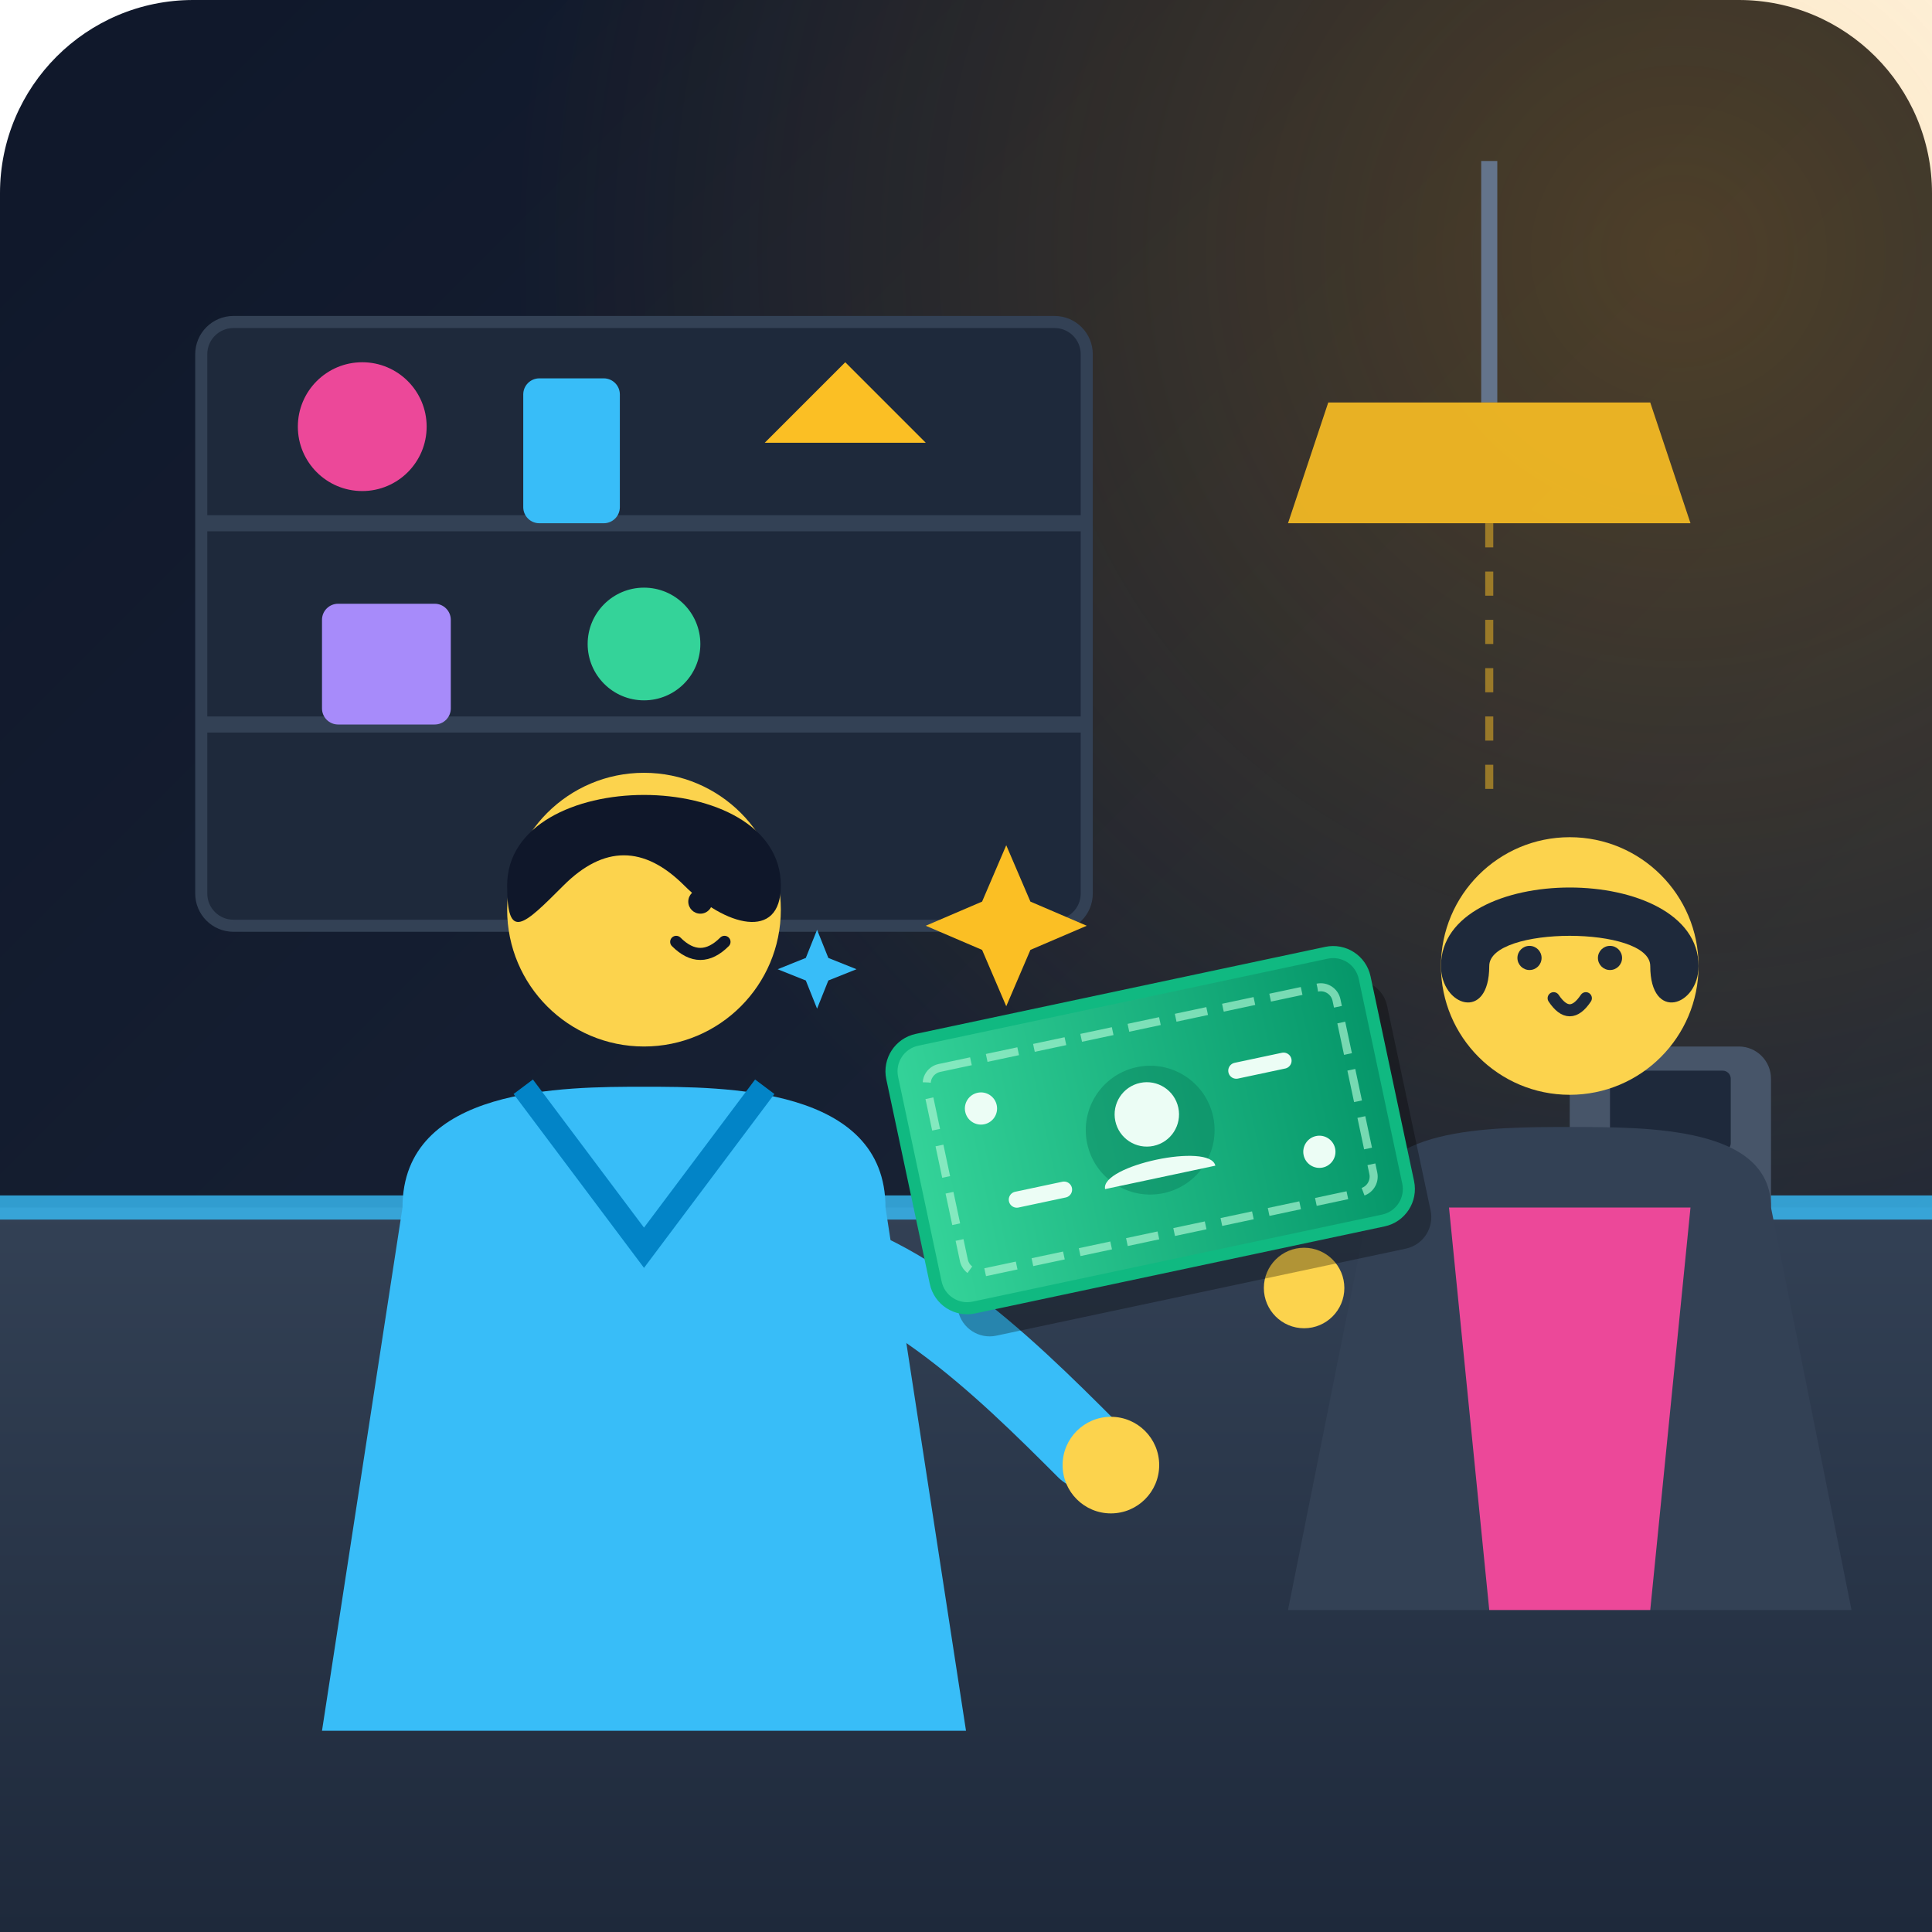
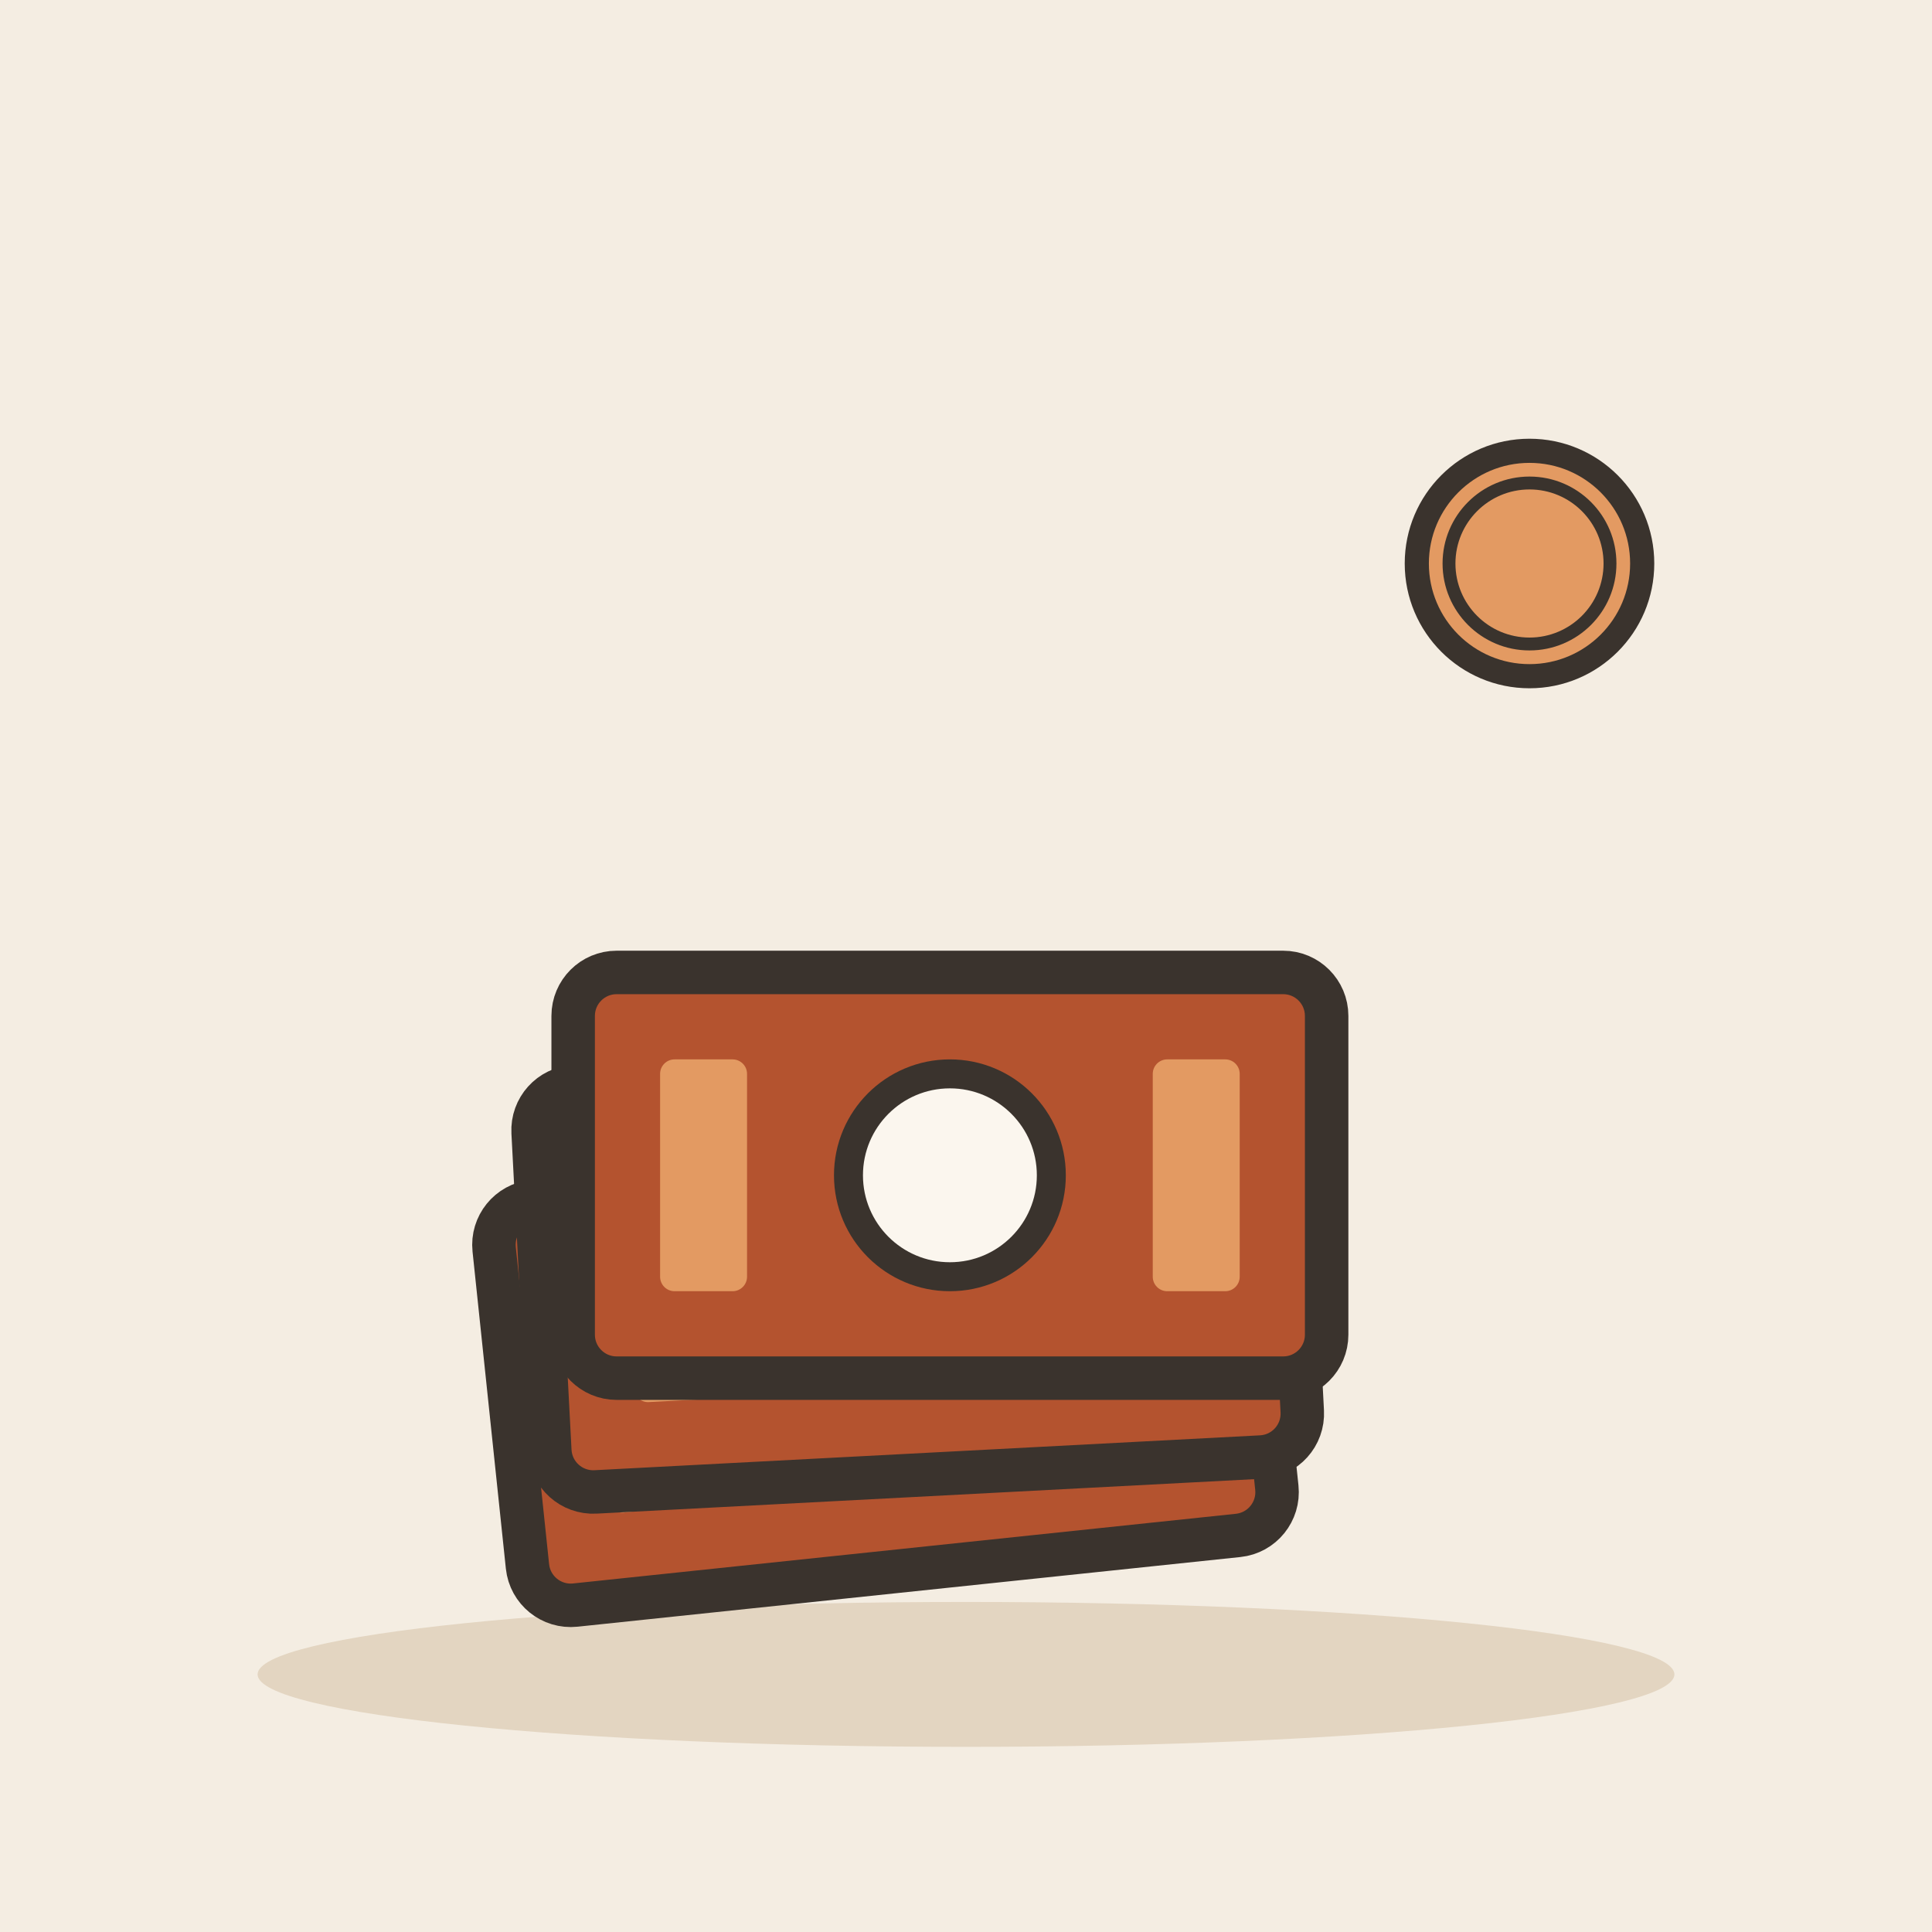
- <svg xmlns="http://www.w3.org/2000/svg" width="240" height="240" viewBox="0 0 240 240">
-   <defs>
-     <linearGradient id="bgGrad" x1="0%" y1="0%" x2="100%" y2="100%">
-       <stop offset="0%" stop-color="#0f172a" />
-       <stop offset="100%" stop-color="#1e293b" />
-     </linearGradient>
-     <linearGradient id="counterGrad" x1="0%" y1="0%" x2="0%" y2="100%">
-       <stop offset="0%" stop-color="#334155" />
-       <stop offset="100%" stop-color="#1e293b" />
-     </linearGradient>
-     <radialGradient id="lightGlow" cx="70%" cy="30%" r="60%">
-       <stop offset="0%" stop-color="#f59e0b" stop-opacity="0.25" />
-       <stop offset="100%" stop-color="#f59e0b" stop-opacity="0" />
-     </radialGradient>
-     <linearGradient id="billGrad" x1="0%" y1="0%" x2="100%" y2="0%">
-       <stop offset="0%" stop-color="#34d399" />
-       <stop offset="100%" stop-color="#059669" />
-     </linearGradient>
-   </defs>
-   <rect width="240" height="240" rx="24" fill="url(#bgGrad)" />
-   <circle cx="160" cy="80" r="120" fill="url(#lightGlow)" />
-   <rect x="25" y="40" width="110" height="75" rx="4" fill="#1e293b" stroke="#334155" stroke-width="1.5" />
-   <line x1="25" y1="65" x2="135" y2="65" stroke="#334155" stroke-width="2" />
-   <line x1="25" y1="90" x2="135" y2="90" stroke="#334155" stroke-width="2" />
-   <circle cx="45" cy="53" r="8" fill="#ec4899" />
-   <rect x="65" y="47" width="12" height="18" rx="2" fill="#38bdf8" />
-   <path d="M95 55 L105 45 L115 55 Z" fill="#fbbf24" />
-   <rect x="40" y="75" width="16" height="15" rx="2" fill="#a78bfa" />
-   <circle cx="80" cy="80" r="7" fill="#34d399" />
-   <path d="M185 20 L185 50" stroke="#64748b" stroke-width="2" />
-   <path d="M165 50 L205 50 L210 65 L160 65 Z" fill="#fbbf24" opacity="0.9" />
-   <path d="M185 65 L185 100" stroke="#fbbf24" stroke-width="1" stroke-dasharray="3 3" opacity="0.5" />
-   <path d="M0 150 L240 150 L240 240 L0 240 Z" fill="url(#counterGrad)" />
-   <path d="M0 150 L240 150" stroke="#38bdf8" stroke-width="3" opacity="0.8" />
-   <rect x="195" y="130" width="25" height="25" rx="4" fill="#475569" />
-   <rect x="200" y="133" width="15" height="10" rx="1" fill="#1e293b" />
-   <path d="M205 147 L215 147" stroke="#94a3b8" stroke-width="1.5" stroke-linecap="round" />
-   <g transform="translate(160, 95)">
-     <path d="M10 55 C10 45 25 45 35 45 C45 45 60 45 60 55 L70 105 L0 105 Z" fill="#334155" />
-     <path d="M20 55 L50 55 L45 105 L25 105 Z" fill="#ec4899" />
-     <circle cx="35" cy="25" r="16" fill="#fcd34d" />
-     <path d="M19 25 C19 12 51 12 51 25 C51 30 45 32 45 25 C45 20 25 20 25 25 C25 32 19 30 19 25 Z" fill="#1e293b" />
-     <circle cx="30" cy="24" r="1.5" fill="#1e293b" />
-     <circle cx="40" cy="24" r="1.5" fill="#1e293b" />
-     <path d="M33 29 Q35 32 37 29" fill="none" stroke="#1e293b" stroke-width="1.5" stroke-linecap="round" />
-     <circle cx="2" cy="65" r="5" fill="#fcd34d" />
+ <svg xmlns="http://www.w3.org/2000/svg" viewBox="0 0 240 240" data-style="editorial">
+   <rect width="240" height="240" fill="#F4EDE2" />
+   <ellipse cx="120" cy="208" rx="88" ry="9" fill="#E3D5C1" />
+   <g transform="translate(110 170) rotate(-6) scale(1.8 1.8)">
+     <rect x="-26" y="-14" width="52" height="28" rx="3" fill="#B4532F" stroke="#3A332D" stroke-width="3" stroke-linecap="round" stroke-linejoin="round" />
+     <circle cx="0" cy="0" r="7" fill="#FBF6EE" stroke="#3A332D" stroke-linecap="round" stroke-linejoin="round" stroke-width="2" />
+     <rect x="-20" y="-8" width="6" height="16" rx="1" fill="#E39A62" />
+     <rect x="14" y="-8" width="6" height="16" rx="1" fill="#E39A62" />
  </g>
-   <g transform="translate(40, 85)">
-     <path d="M10 65 C10 50 30 50 40 50 C50 50 70 50 70 65 L80 130 L0 130 Z" fill="#38bdf8" />
-     <path d="M25 50 L40 70 L55 50" fill="none" stroke="#0284c7" stroke-width="3" />
-     <circle cx="40" cy="28" r="17" fill="#fcd34d" />
-     <path d="M23 25 C23 10 57 10 57 25 C57 32 50 30 45 25 C40 20 35 20 30 25 C25 30 23 32 23 25 Z" fill="#0f172a" />
-     <circle cx="47" cy="27" r="1.5" fill="#0f172a" />
-     <path d="M44 32 Q47 35 50 32" fill="none" stroke="#0f172a" stroke-width="1.5" stroke-linecap="round" />
-     <path d="M55 70 C70 70 85 85 95 95" fill="none" stroke="#38bdf8" stroke-width="10" stroke-linecap="round" />
-     <circle cx="98" cy="97" r="6" fill="#fcd34d" />
+   <g transform="translate(114 158) rotate(-3) scale(1.8 1.8)">
+     <rect x="-26" y="-14" width="52" height="28" rx="3" fill="#B4532F" stroke="#3A332D" stroke-width="3" stroke-linecap="round" stroke-linejoin="round" />
+     <circle cx="0" cy="0" r="7" fill="#FBF6EE" stroke="#3A332D" stroke-linecap="round" stroke-linejoin="round" stroke-width="2" />
+     <rect x="-20" y="-8" width="6" height="16" rx="1" fill="#E39A62" />
+     <rect x="14" y="-8" width="6" height="16" rx="1" fill="#E39A62" />
  </g>
-   <g transform="translate(110, 130) rotate(-12)">
-     <rect x="2" y="4" width="60" height="34" rx="4" fill="#000000" opacity="0.3" />
-     <rect x="0" y="0" width="60" height="34" rx="4" fill="url(#billGrad)" stroke="#10b981" stroke-width="1.5" />
-     <rect x="4" y="4" width="52" height="26" rx="2" fill="none" stroke="#a7f3d0" stroke-width="1" stroke-dasharray="4 2" opacity="0.7" />
-     <circle cx="30" cy="17" r="8" fill="#047857" opacity="0.4" />
-     <circle cx="30" cy="15" r="4" fill="#ecfdf5" />
-     <path d="M23 23 C23 20 37 20 37 23 Z" fill="#ecfdf5" />
-     <circle cx="10" cy="10" r="2" fill="#ecfdf5" />
-     <circle cx="50" cy="24" r="2" fill="#ecfdf5" />
-     <line x1="12" y1="22" x2="18" y2="22" stroke="#ecfdf5" stroke-width="2" stroke-linecap="round" />
-     <line x1="42" y1="12" x2="48" y2="12" stroke="#ecfdf5" stroke-width="2" stroke-linecap="round" />
+   <g transform="translate(118 146) scale(1.8 1.8)">
+     <rect x="-26" y="-14" width="52" height="28" rx="3" fill="#B4532F" stroke="#3A332D" stroke-width="3" stroke-linecap="round" stroke-linejoin="round" />
+     <circle cx="0" cy="0" r="7" fill="#FBF6EE" stroke="#3A332D" stroke-linecap="round" stroke-linejoin="round" stroke-width="2" />
+     <rect x="-20" y="-8" width="6" height="16" rx="1" fill="#E39A62" />
+     <rect x="14" y="-8" width="6" height="16" rx="1" fill="#E39A62" />
  </g>
-   <path d="M125 105 L128 112 L135 115 L128 118 L125 125 L122 118 L115 115 L122 112 Z" fill="#fbbf24" />
-   <path d="M95 145 L97 150 L102 152 L97 154 L95 159 L93 154 L88 152 L93 150 Z" fill="#38bdf8" transform="scale(0.7) translate(50, 20)" />
+   <circle cx="190" cy="70" r="14" fill="#E39A62" stroke="#3A332D" stroke-width="3" stroke-linecap="round" stroke-linejoin="round" />
+   <circle cx="190" cy="70" r="10" fill="none" stroke="#3A332D" stroke-linecap="round" stroke-linejoin="round" stroke-width="1.6" />
</svg>
